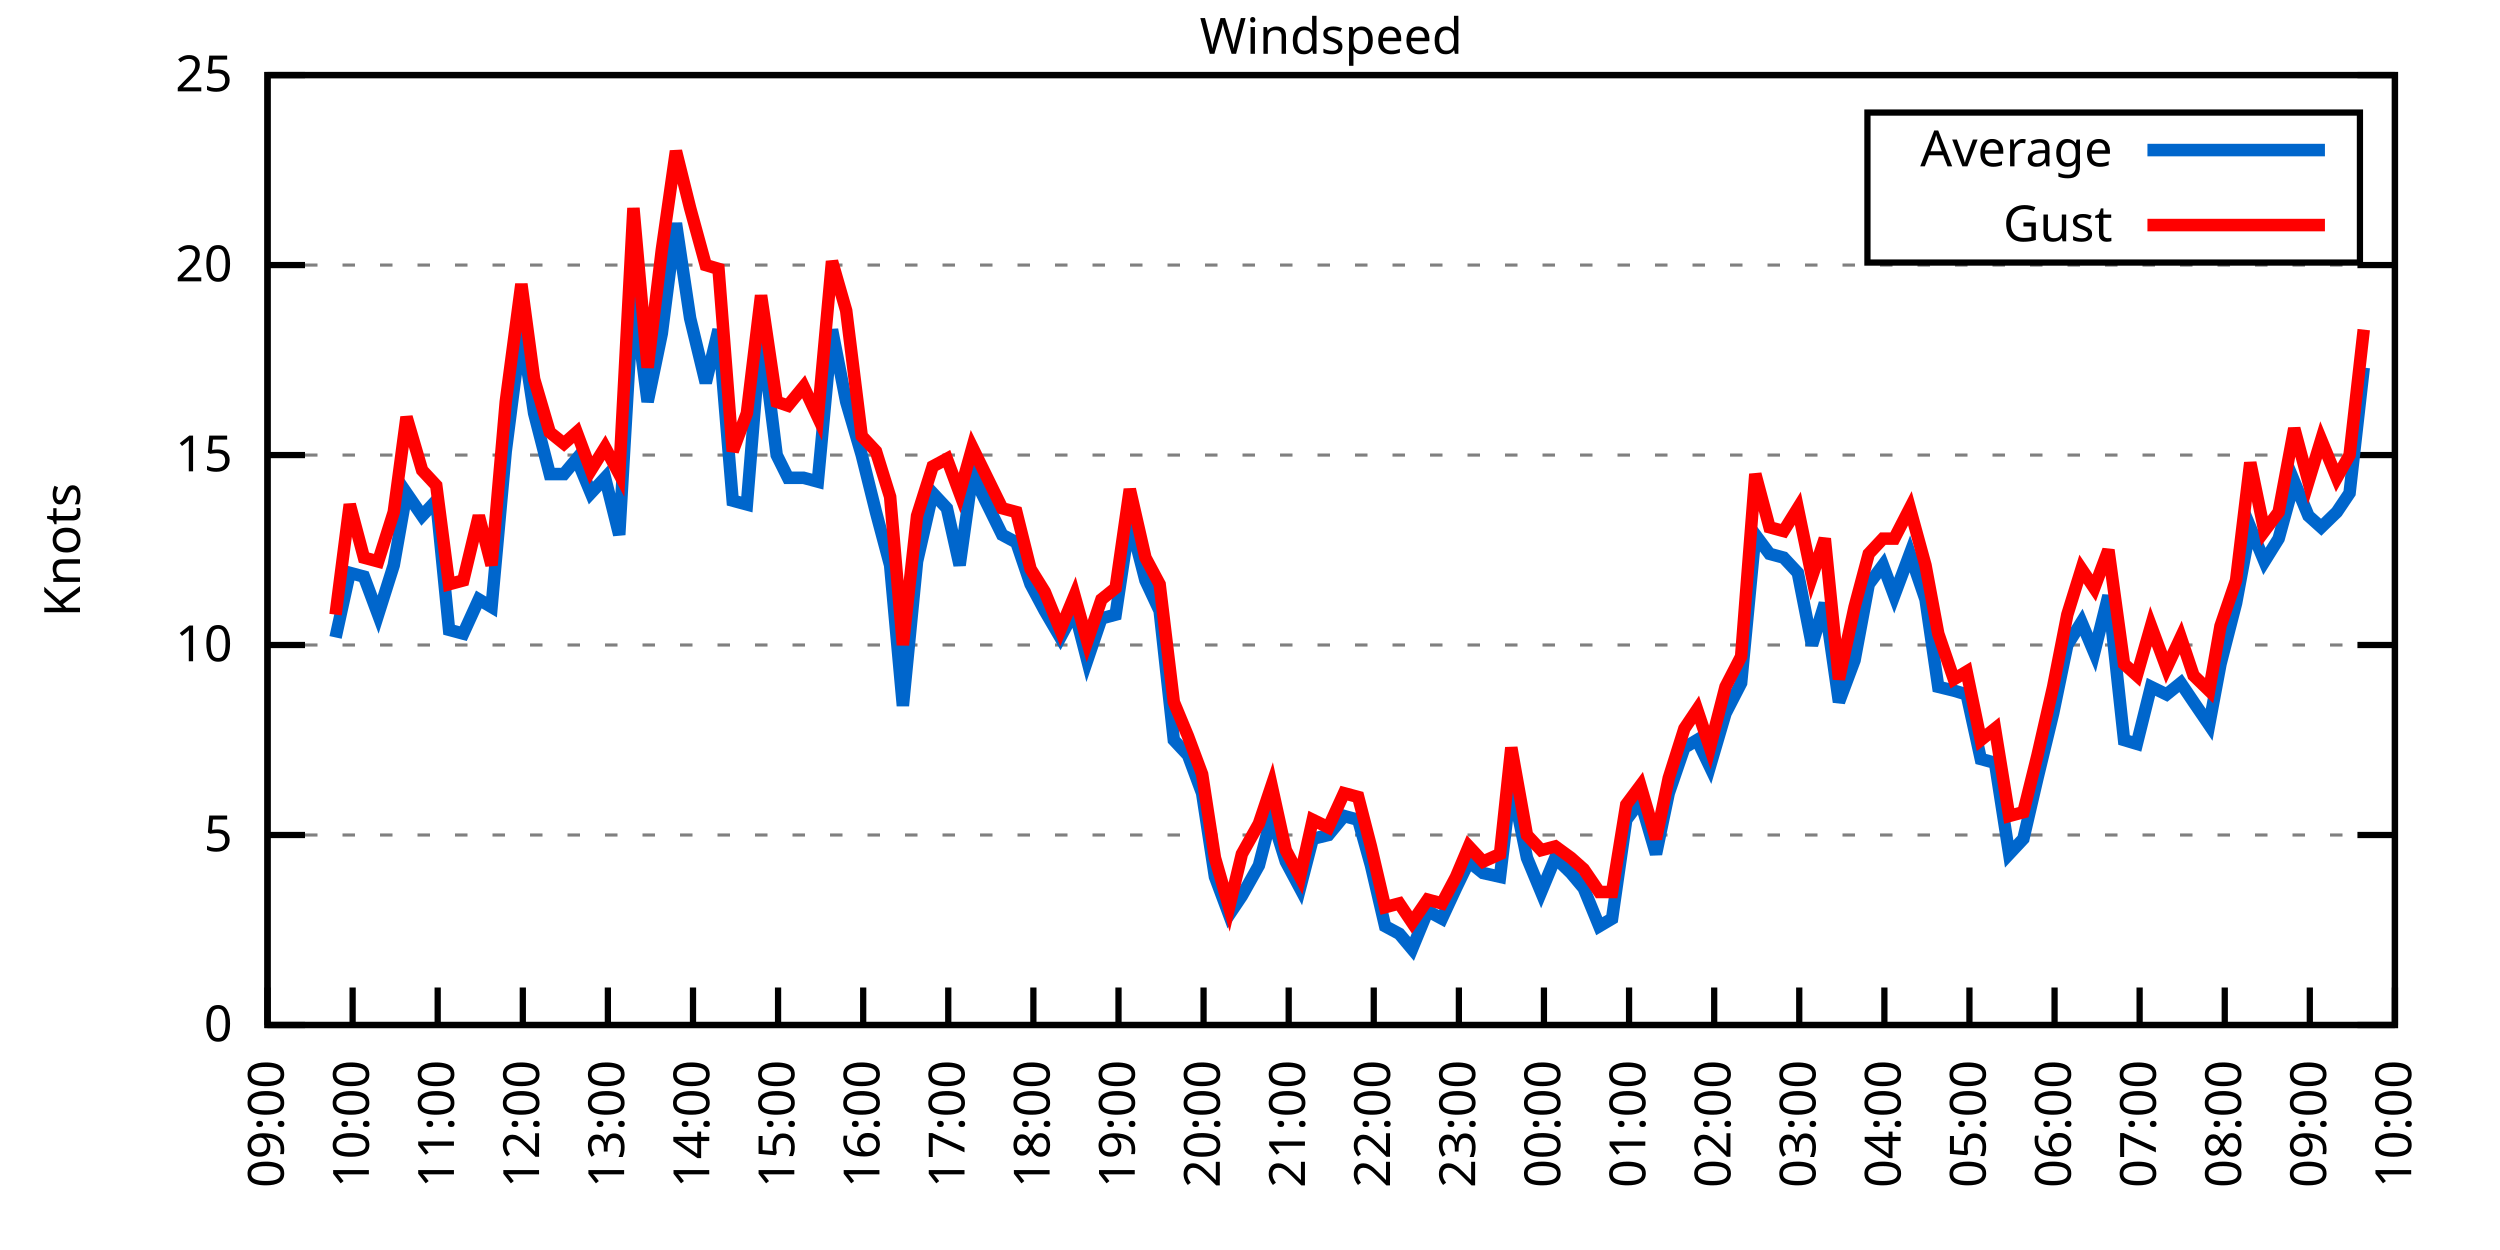
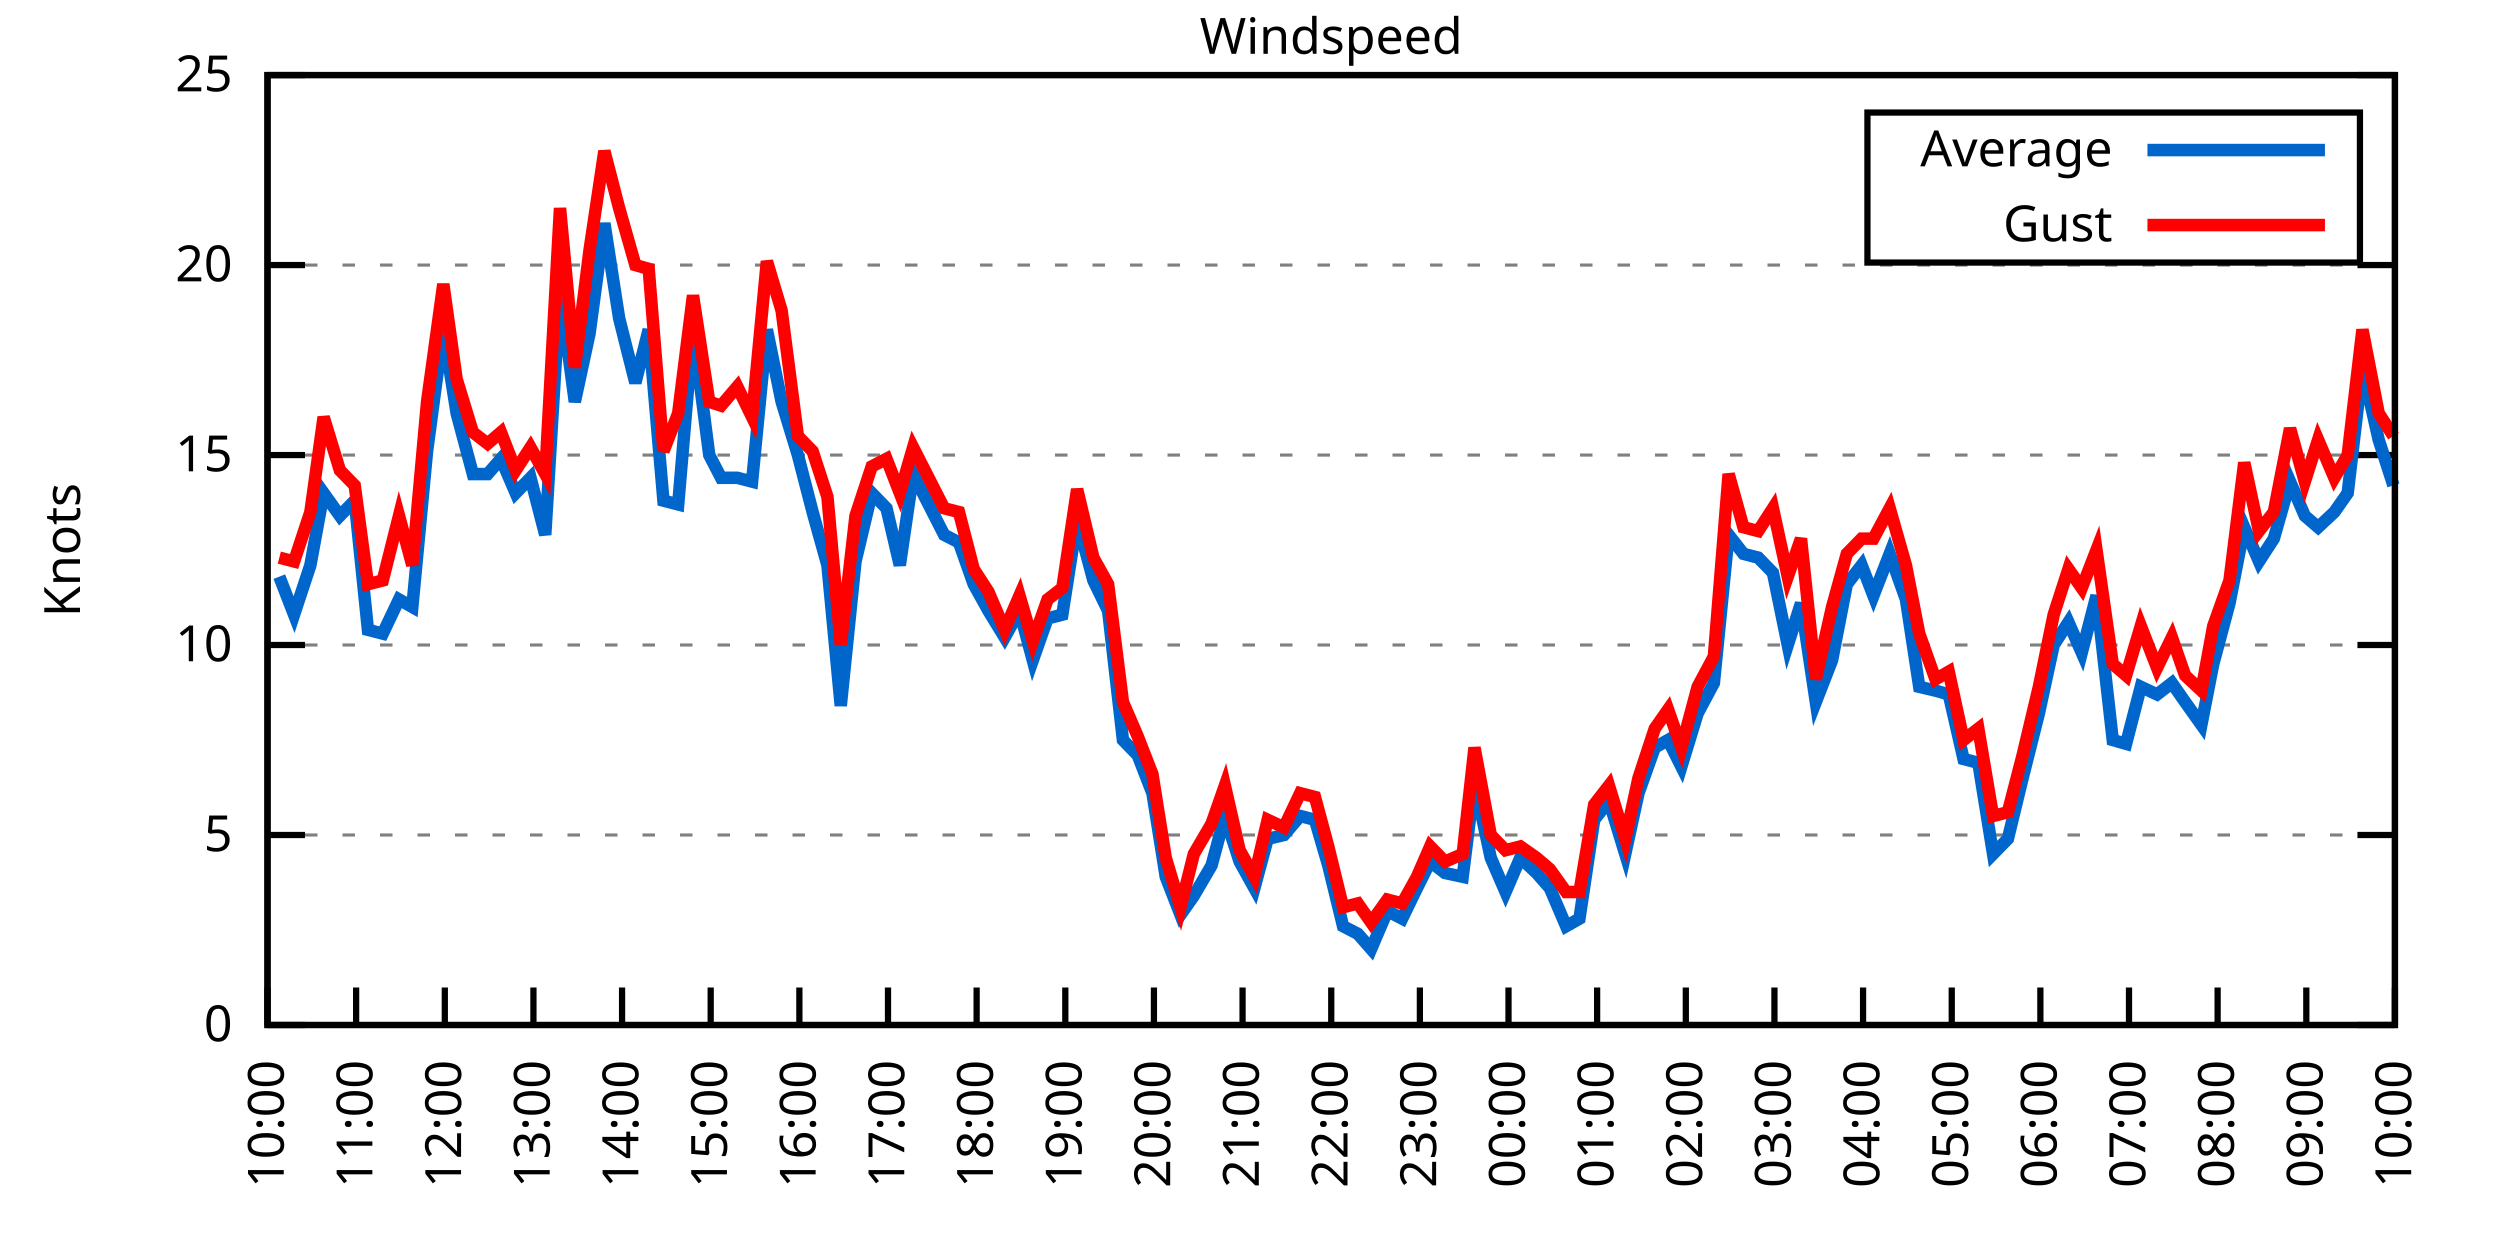
<svg xmlns="http://www.w3.org/2000/svg" xmlns:xlink="http://www.w3.org/1999/xlink" width="400" height="200" viewBox="0 0 400 200">
  <g id="gnuplot_canvas">
    <rect x="0" y="0" width="400" height="200" fill="none" />
    <defs>
      <circle id="gpDot" r="0.5" stroke-width="0.5" stroke="currentColor" />
      <path id="gpPt0" stroke-width="0.333" stroke="currentColor" d="M-1,0 h2 M0,-1 v2" />
      <path id="gpPt1" stroke-width="0.333" stroke="currentColor" d="M-1,-1 L1,1 M1,-1 L-1,1" />
      <path id="gpPt2" stroke-width="0.333" stroke="currentColor" d="M-1,0 L1,0 M0,-1 L0,1 M-1,-1 L1,1 M-1,1 L1,-1" />
      <rect id="gpPt3" stroke-width="0.333" stroke="currentColor" x="-1" y="-1" width="2" height="2" />
      <rect id="gpPt4" stroke-width="0.333" stroke="currentColor" fill="currentColor" x="-1" y="-1" width="2" height="2" />
      <circle id="gpPt5" stroke-width="0.333" stroke="currentColor" cx="0" cy="0" r="1" />
      <use xlink:href="#gpPt5" id="gpPt6" fill="currentColor" stroke="none" />
      <path id="gpPt7" stroke-width="0.333" stroke="currentColor" d="M0,-1.33 L-1.33,0.67 L1.33,0.67 z" />
      <use xlink:href="#gpPt7" id="gpPt8" fill="currentColor" stroke="none" />
      <use xlink:href="#gpPt7" id="gpPt9" stroke="currentColor" transform="rotate(180)" />
      <use xlink:href="#gpPt9" id="gpPt10" fill="currentColor" stroke="none" />
      <use xlink:href="#gpPt3" id="gpPt11" stroke="currentColor" transform="rotate(45)" />
      <use xlink:href="#gpPt11" id="gpPt12" fill="currentColor" stroke="none" />
      <path id="gpPt13" stroke-width="0.333" stroke="currentColor" d="M0,1.330 L1.265,0.411 L0.782,-1.067 L-0.782,-1.076 L-1.265,0.411 z" />
      <use xlink:href="#gpPt13" id="gpPt14" fill="currentColor" stroke="none" />
      <filter id="textbox" filterUnits="objectBoundingBox" x="0" y="0" height="1" width="1">
        <feFlood flood-color="white" flood-opacity="1" result="bgnd" />
        <feComposite in="SourceGraphic" in2="bgnd" operator="atop" />
      </filter>
      <filter id="greybox" filterUnits="objectBoundingBox" x="0" y="0" height="1" width="1">
        <feFlood flood-color="lightgrey" flood-opacity="1" result="grey" />
        <feComposite in="SourceGraphic" in2="grey" operator="atop" />
      </filter>
    </defs>
    <g fill="none" color="white" stroke="currentColor" stroke-width="1.00" stroke-linecap="butt" stroke-linejoin="miter">
</g>
    <g fill="none" color="black" stroke="currentColor" stroke-width="1.00" stroke-linecap="butt" stroke-linejoin="miter">
      <g stroke="none" shape-rendering="crispEdges">
        <polygon fill="rgb(255, 255, 255)" points="42.80,164.00 383.18,164.00 383.18,12.02 42.80,12.02 " />
      </g>
    </g>
    <g fill="none" color="black" stroke="currentColor" stroke-width="1.00" stroke-linecap="butt" stroke-linejoin="miter">
</g>
    <g fill="none" color="black" stroke="black" stroke-width="0.50" stroke-linecap="butt" stroke-linejoin="miter">
</g>
    <g fill="none" color="gray" stroke="currentColor" stroke-width="0.50" stroke-linecap="butt" stroke-linejoin="miter">
      <path stroke="gray" stroke-dasharray="2,4" class="gridline" d="M42.80,164.00 L383.19,164.00  " />
    </g>
    <g fill="none" color="gray" stroke="gray" stroke-width="1.00" stroke-linecap="butt" stroke-linejoin="miter">
</g>
    <g fill="none" color="black" stroke="currentColor" stroke-width="1.00" stroke-linecap="butt" stroke-linejoin="miter">
      <path stroke="black" d="M42.80,164.00 L48.80,164.00 M383.19,164.00 L377.19,164.00  " />
      <g transform="translate(37.20,166.60)" stroke="none" fill="black" font-family="Sans" font-size="8.00" text-anchor="end">
        <text>
          <tspan font-family="Sans"> 0</tspan>
        </text>
      </g>
    </g>
    <g fill="none" color="black" stroke="currentColor" stroke-width="1.00" stroke-linecap="butt" stroke-linejoin="miter">
</g>
    <g fill="none" color="black" stroke="black" stroke-width="0.50" stroke-linecap="butt" stroke-linejoin="miter">
</g>
    <g fill="none" color="gray" stroke="currentColor" stroke-width="0.50" stroke-linecap="butt" stroke-linejoin="miter">
      <path stroke="gray" stroke-dasharray="2,4" class="gridline" d="M42.80,133.60 L383.19,133.60  " />
    </g>
    <g fill="none" color="gray" stroke="gray" stroke-width="1.00" stroke-linecap="butt" stroke-linejoin="miter">
</g>
    <g fill="none" color="black" stroke="currentColor" stroke-width="1.00" stroke-linecap="butt" stroke-linejoin="miter">
      <path stroke="black" d="M42.80,133.60 L48.80,133.60 M383.19,133.60 L377.19,133.60  " />
      <g transform="translate(37.20,136.20)" stroke="none" fill="black" font-family="Sans" font-size="8.00" text-anchor="end">
        <text>
          <tspan font-family="Sans"> 5</tspan>
        </text>
      </g>
    </g>
    <g fill="none" color="black" stroke="currentColor" stroke-width="1.00" stroke-linecap="butt" stroke-linejoin="miter">
</g>
    <g fill="none" color="black" stroke="black" stroke-width="0.50" stroke-linecap="butt" stroke-linejoin="miter">
</g>
    <g fill="none" color="gray" stroke="currentColor" stroke-width="0.50" stroke-linecap="butt" stroke-linejoin="miter">
      <path stroke="gray" stroke-dasharray="2,4" class="gridline" d="M42.80,103.20 L383.19,103.20  " />
    </g>
    <g fill="none" color="gray" stroke="gray" stroke-width="1.00" stroke-linecap="butt" stroke-linejoin="miter">
</g>
    <g fill="none" color="black" stroke="currentColor" stroke-width="1.00" stroke-linecap="butt" stroke-linejoin="miter">
      <path stroke="black" d="M42.80,103.20 L48.80,103.20 M383.19,103.20 L377.19,103.20  " />
      <g transform="translate(37.20,105.80)" stroke="none" fill="black" font-family="Sans" font-size="8.00" text-anchor="end">
        <text>
          <tspan font-family="Sans"> 10</tspan>
        </text>
      </g>
    </g>
    <g fill="none" color="black" stroke="currentColor" stroke-width="1.00" stroke-linecap="butt" stroke-linejoin="miter">
</g>
    <g fill="none" color="black" stroke="black" stroke-width="0.50" stroke-linecap="butt" stroke-linejoin="miter">
</g>
    <g fill="none" color="gray" stroke="currentColor" stroke-width="0.50" stroke-linecap="butt" stroke-linejoin="miter">
      <path stroke="gray" stroke-dasharray="2,4" class="gridline" d="M42.80,72.81 L383.19,72.81  " />
    </g>
    <g fill="none" color="gray" stroke="gray" stroke-width="1.00" stroke-linecap="butt" stroke-linejoin="miter">
</g>
    <g fill="none" color="black" stroke="currentColor" stroke-width="1.00" stroke-linecap="butt" stroke-linejoin="miter">
      <path stroke="black" d="M42.80,72.81 L48.80,72.81 M383.19,72.81 L377.19,72.81  " />
      <g transform="translate(37.20,75.41)" stroke="none" fill="black" font-family="Sans" font-size="8.00" text-anchor="end">
        <text>
          <tspan font-family="Sans"> 15</tspan>
        </text>
      </g>
    </g>
    <g fill="none" color="black" stroke="currentColor" stroke-width="1.00" stroke-linecap="butt" stroke-linejoin="miter">
</g>
    <g fill="none" color="black" stroke="black" stroke-width="0.50" stroke-linecap="butt" stroke-linejoin="miter">
</g>
    <g fill="none" color="gray" stroke="currentColor" stroke-width="0.50" stroke-linecap="butt" stroke-linejoin="miter">
      <path stroke="gray" stroke-dasharray="2,4" class="gridline" d="M42.80,42.41 L383.19,42.41  " />
    </g>
    <g fill="none" color="gray" stroke="gray" stroke-width="1.00" stroke-linecap="butt" stroke-linejoin="miter">
</g>
    <g fill="none" color="black" stroke="currentColor" stroke-width="1.00" stroke-linecap="butt" stroke-linejoin="miter">
      <path stroke="black" d="M42.80,42.41 L48.80,42.41 M383.19,42.41 L377.19,42.41  " />
      <g transform="translate(37.20,45.01)" stroke="none" fill="black" font-family="Sans" font-size="8.00" text-anchor="end">
        <text>
          <tspan font-family="Sans"> 20</tspan>
        </text>
      </g>
    </g>
    <g fill="none" color="black" stroke="currentColor" stroke-width="1.00" stroke-linecap="butt" stroke-linejoin="miter">
</g>
    <g fill="none" color="black" stroke="black" stroke-width="0.50" stroke-linecap="butt" stroke-linejoin="miter">
</g>
    <g fill="none" color="gray" stroke="currentColor" stroke-width="0.50" stroke-linecap="butt" stroke-linejoin="miter">
      <path stroke="gray" stroke-dasharray="2,4" class="gridline" d="M42.80,12.01 L383.19,12.01  " />
    </g>
    <g fill="none" color="gray" stroke="gray" stroke-width="1.00" stroke-linecap="butt" stroke-linejoin="miter">
</g>
    <g fill="none" color="black" stroke="currentColor" stroke-width="1.00" stroke-linecap="butt" stroke-linejoin="miter">
      <path stroke="black" d="M42.80,12.01 L48.80,12.01 M383.19,12.01 L377.19,12.01  " />
      <g transform="translate(37.20,14.61)" stroke="none" fill="black" font-family="Sans" font-size="8.00" text-anchor="end">
        <text>
          <tspan font-family="Sans"> 25</tspan>
        </text>
      </g>
    </g>
    <g fill="none" color="black" stroke="currentColor" stroke-width="1.00" stroke-linecap="butt" stroke-linejoin="miter">
      <path stroke="black" d="M42.80,164.00 L42.80,158.00  " />
      <g transform="translate(45.40,169.60) rotate(270.00)" stroke="none" fill="black" font-family="Sans" font-size="8.00" text-anchor="end">
        <text>
-           <tspan font-family="Sans">09:00</tspan>
-         </text>
-       </g>
-     </g>
-     <g fill="none" color="black" stroke="currentColor" stroke-width="1.00" stroke-linecap="butt" stroke-linejoin="miter">
-       <path stroke="black" d="M56.42,164.00 L56.42,158.00  " />
-       <g transform="translate(59.02,169.60) rotate(270.00)" stroke="none" fill="black" font-family="Sans" font-size="8.00" text-anchor="end">
-         <text>
          <tspan font-family="Sans">10:00</tspan>
        </text>
      </g>
    </g>
    <g fill="none" color="black" stroke="currentColor" stroke-width="1.00" stroke-linecap="butt" stroke-linejoin="miter">
-       <path stroke="black" d="M70.03,164.00 L70.03,158.00  " />
-       <g transform="translate(72.63,169.60) rotate(270.00)" stroke="none" fill="black" font-family="Sans" font-size="8.00" text-anchor="end">
+       <path stroke="black" d="M56.98,164.00 L56.98,158.00  " />
+       <g transform="translate(59.58,169.60) rotate(270.00)" stroke="none" fill="black" font-family="Sans" font-size="8.00" text-anchor="end">
        <text>
          <tspan font-family="Sans">11:00</tspan>
        </text>
      </g>
    </g>
    <g fill="none" color="black" stroke="currentColor" stroke-width="1.00" stroke-linecap="butt" stroke-linejoin="miter">
-       <path stroke="black" d="M83.65,164.00 L83.65,158.00  " />
-       <g transform="translate(86.25,169.60) rotate(270.00)" stroke="none" fill="black" font-family="Sans" font-size="8.00" text-anchor="end">
+       <path stroke="black" d="M71.17,164.00 L71.17,158.00  " />
+       <g transform="translate(73.77,169.60) rotate(270.00)" stroke="none" fill="black" font-family="Sans" font-size="8.00" text-anchor="end">
        <text>
          <tspan font-family="Sans">12:00</tspan>
        </text>
      </g>
    </g>
    <g fill="none" color="black" stroke="currentColor" stroke-width="1.00" stroke-linecap="butt" stroke-linejoin="miter">
-       <path stroke="black" d="M97.26,164.00 L97.26,158.00  " />
-       <g transform="translate(99.86,169.60) rotate(270.00)" stroke="none" fill="black" font-family="Sans" font-size="8.00" text-anchor="end">
+       <path stroke="black" d="M85.35,164.00 L85.35,158.00  " />
+       <g transform="translate(87.95,169.60) rotate(270.00)" stroke="none" fill="black" font-family="Sans" font-size="8.00" text-anchor="end">
        <text>
          <tspan font-family="Sans">13:00</tspan>
        </text>
      </g>
    </g>
    <g fill="none" color="black" stroke="currentColor" stroke-width="1.00" stroke-linecap="butt" stroke-linejoin="miter">
-       <path stroke="black" d="M110.88,164.00 L110.88,158.00  " />
-       <g transform="translate(113.48,169.60) rotate(270.00)" stroke="none" fill="black" font-family="Sans" font-size="8.00" text-anchor="end">
+       <path stroke="black" d="M99.53,164.00 L99.53,158.00  " />
+       <g transform="translate(102.13,169.60) rotate(270.00)" stroke="none" fill="black" font-family="Sans" font-size="8.00" text-anchor="end">
        <text>
          <tspan font-family="Sans">14:00</tspan>
        </text>
      </g>
    </g>
    <g fill="none" color="black" stroke="currentColor" stroke-width="1.00" stroke-linecap="butt" stroke-linejoin="miter">
-       <path stroke="black" d="M124.49,164.00 L124.49,158.00  " />
-       <g transform="translate(127.09,169.60) rotate(270.00)" stroke="none" fill="black" font-family="Sans" font-size="8.00" text-anchor="end">
+       <path stroke="black" d="M113.71,164.00 L113.71,158.00  " />
+       <g transform="translate(116.31,169.60) rotate(270.00)" stroke="none" fill="black" font-family="Sans" font-size="8.00" text-anchor="end">
        <text>
          <tspan font-family="Sans">15:00</tspan>
        </text>
      </g>
    </g>
    <g fill="none" color="black" stroke="currentColor" stroke-width="1.00" stroke-linecap="butt" stroke-linejoin="miter">
-       <path stroke="black" d="M138.11,164.00 L138.11,158.00  " />
-       <g transform="translate(140.71,169.60) rotate(270.00)" stroke="none" fill="black" font-family="Sans" font-size="8.00" text-anchor="end">
+       <path stroke="black" d="M127.90,164.00 L127.90,158.00  " />
+       <g transform="translate(130.50,169.60) rotate(270.00)" stroke="none" fill="black" font-family="Sans" font-size="8.00" text-anchor="end">
        <text>
          <tspan font-family="Sans">16:00</tspan>
        </text>
      </g>
    </g>
    <g fill="none" color="black" stroke="currentColor" stroke-width="1.00" stroke-linecap="butt" stroke-linejoin="miter">
-       <path stroke="black" d="M151.72,164.00 L151.72,158.00  " />
-       <g transform="translate(154.32,169.60) rotate(270.00)" stroke="none" fill="black" font-family="Sans" font-size="8.00" text-anchor="end">
+       <path stroke="black" d="M142.08,164.00 L142.08,158.00  " />
+       <g transform="translate(144.68,169.60) rotate(270.00)" stroke="none" fill="black" font-family="Sans" font-size="8.00" text-anchor="end">
        <text>
          <tspan font-family="Sans">17:00</tspan>
        </text>
      </g>
    </g>
    <g fill="none" color="black" stroke="currentColor" stroke-width="1.00" stroke-linecap="butt" stroke-linejoin="miter">
-       <path stroke="black" d="M165.34,164.00 L165.34,158.00  " />
-       <g transform="translate(167.94,169.60) rotate(270.00)" stroke="none" fill="black" font-family="Sans" font-size="8.00" text-anchor="end">
+       <path stroke="black" d="M156.26,164.00 L156.26,158.00  " />
+       <g transform="translate(158.86,169.60) rotate(270.00)" stroke="none" fill="black" font-family="Sans" font-size="8.00" text-anchor="end">
        <text>
          <tspan font-family="Sans">18:00</tspan>
        </text>
      </g>
    </g>
    <g fill="none" color="black" stroke="currentColor" stroke-width="1.00" stroke-linecap="butt" stroke-linejoin="miter">
-       <path stroke="black" d="M178.96,164.00 L178.96,158.00  " />
-       <g transform="translate(181.56,169.60) rotate(270.00)" stroke="none" fill="black" font-family="Sans" font-size="8.00" text-anchor="end">
+       <path stroke="black" d="M170.45,164.00 L170.45,158.00  " />
+       <g transform="translate(173.05,169.60) rotate(270.00)" stroke="none" fill="black" font-family="Sans" font-size="8.00" text-anchor="end">
        <text>
          <tspan font-family="Sans">19:00</tspan>
        </text>
      </g>
    </g>
    <g fill="none" color="black" stroke="currentColor" stroke-width="1.00" stroke-linecap="butt" stroke-linejoin="miter">
-       <path stroke="black" d="M192.57,164.00 L192.57,158.00  " />
-       <g transform="translate(195.17,169.60) rotate(270.00)" stroke="none" fill="black" font-family="Sans" font-size="8.00" text-anchor="end">
+       <path stroke="black" d="M184.63,164.00 L184.63,158.00  " />
+       <g transform="translate(187.23,169.60) rotate(270.00)" stroke="none" fill="black" font-family="Sans" font-size="8.00" text-anchor="end">
        <text>
          <tspan font-family="Sans">20:00</tspan>
        </text>
      </g>
    </g>
    <g fill="none" color="black" stroke="currentColor" stroke-width="1.00" stroke-linecap="butt" stroke-linejoin="miter">
-       <path stroke="black" d="M206.19,164.00 L206.19,158.00  " />
-       <g transform="translate(208.79,169.60) rotate(270.00)" stroke="none" fill="black" font-family="Sans" font-size="8.00" text-anchor="end">
+       <path stroke="black" d="M198.81,164.00 L198.81,158.00  " />
+       <g transform="translate(201.41,169.60) rotate(270.00)" stroke="none" fill="black" font-family="Sans" font-size="8.00" text-anchor="end">
        <text>
          <tspan font-family="Sans">21:00</tspan>
        </text>
      </g>
    </g>
    <g fill="none" color="black" stroke="currentColor" stroke-width="1.00" stroke-linecap="butt" stroke-linejoin="miter">
-       <path stroke="black" d="M219.80,164.00 L219.80,158.00  " />
-       <g transform="translate(222.40,169.60) rotate(270.00)" stroke="none" fill="black" font-family="Sans" font-size="8.00" text-anchor="end">
+       <path stroke="black" d="M213.00,164.00 L213.00,158.00  " />
+       <g transform="translate(215.60,169.60) rotate(270.00)" stroke="none" fill="black" font-family="Sans" font-size="8.00" text-anchor="end">
        <text>
          <tspan font-family="Sans">22:00</tspan>
        </text>
      </g>
    </g>
    <g fill="none" color="black" stroke="currentColor" stroke-width="1.00" stroke-linecap="butt" stroke-linejoin="miter">
-       <path stroke="black" d="M233.42,164.00 L233.42,158.00  " />
-       <g transform="translate(236.02,169.60) rotate(270.00)" stroke="none" fill="black" font-family="Sans" font-size="8.00" text-anchor="end">
+       <path stroke="black" d="M227.18,164.00 L227.18,158.00  " />
+       <g transform="translate(229.78,169.60) rotate(270.00)" stroke="none" fill="black" font-family="Sans" font-size="8.00" text-anchor="end">
        <text>
          <tspan font-family="Sans">23:00</tspan>
        </text>
      </g>
    </g>
    <g fill="none" color="black" stroke="currentColor" stroke-width="1.00" stroke-linecap="butt" stroke-linejoin="miter">
-       <path stroke="black" d="M247.03,164.00 L247.03,158.00  " />
-       <g transform="translate(249.63,169.60) rotate(270.00)" stroke="none" fill="black" font-family="Sans" font-size="8.00" text-anchor="end">
+       <path stroke="black" d="M241.36,164.00 L241.36,158.00  " />
+       <g transform="translate(243.96,169.60) rotate(270.00)" stroke="none" fill="black" font-family="Sans" font-size="8.00" text-anchor="end">
        <text>
          <tspan font-family="Sans">00:00</tspan>
        </text>
      </g>
    </g>
    <g fill="none" color="black" stroke="currentColor" stroke-width="1.00" stroke-linecap="butt" stroke-linejoin="miter">
-       <path stroke="black" d="M260.65,164.00 L260.65,158.00  " />
-       <g transform="translate(263.25,169.60) rotate(270.00)" stroke="none" fill="black" font-family="Sans" font-size="8.00" text-anchor="end">
+       <path stroke="black" d="M255.54,164.00 L255.54,158.00  " />
+       <g transform="translate(258.14,169.60) rotate(270.00)" stroke="none" fill="black" font-family="Sans" font-size="8.00" text-anchor="end">
        <text>
          <tspan font-family="Sans">01:00</tspan>
        </text>
      </g>
    </g>
    <g fill="none" color="black" stroke="currentColor" stroke-width="1.00" stroke-linecap="butt" stroke-linejoin="miter">
-       <path stroke="black" d="M274.27,164.00 L274.27,158.00  " />
-       <g transform="translate(276.87,169.60) rotate(270.00)" stroke="none" fill="black" font-family="Sans" font-size="8.00" text-anchor="end">
+       <path stroke="black" d="M269.73,164.00 L269.73,158.00  " />
+       <g transform="translate(272.33,169.60) rotate(270.00)" stroke="none" fill="black" font-family="Sans" font-size="8.00" text-anchor="end">
        <text>
          <tspan font-family="Sans">02:00</tspan>
        </text>
      </g>
    </g>
    <g fill="none" color="black" stroke="currentColor" stroke-width="1.00" stroke-linecap="butt" stroke-linejoin="miter">
-       <path stroke="black" d="M287.88,164.00 L287.88,158.00  " />
-       <g transform="translate(290.48,169.60) rotate(270.00)" stroke="none" fill="black" font-family="Sans" font-size="8.00" text-anchor="end">
+       <path stroke="black" d="M283.91,164.00 L283.91,158.00  " />
+       <g transform="translate(286.51,169.60) rotate(270.00)" stroke="none" fill="black" font-family="Sans" font-size="8.00" text-anchor="end">
        <text>
          <tspan font-family="Sans">03:00</tspan>
        </text>
      </g>
    </g>
    <g fill="none" color="black" stroke="currentColor" stroke-width="1.00" stroke-linecap="butt" stroke-linejoin="miter">
-       <path stroke="black" d="M301.50,164.00 L301.50,158.00  " />
-       <g transform="translate(304.10,169.60) rotate(270.00)" stroke="none" fill="black" font-family="Sans" font-size="8.00" text-anchor="end">
+       <path stroke="black" d="M298.09,164.00 L298.09,158.00  " />
+       <g transform="translate(300.69,169.60) rotate(270.00)" stroke="none" fill="black" font-family="Sans" font-size="8.00" text-anchor="end">
        <text>
          <tspan font-family="Sans">04:00</tspan>
        </text>
      </g>
    </g>
    <g fill="none" color="black" stroke="currentColor" stroke-width="1.00" stroke-linecap="butt" stroke-linejoin="miter">
-       <path stroke="black" d="M315.11,164.00 L315.11,158.00  " />
-       <g transform="translate(317.71,169.60) rotate(270.00)" stroke="none" fill="black" font-family="Sans" font-size="8.00" text-anchor="end">
+       <path stroke="black" d="M312.28,164.00 L312.28,158.00  " />
+       <g transform="translate(314.88,169.60) rotate(270.00)" stroke="none" fill="black" font-family="Sans" font-size="8.00" text-anchor="end">
        <text>
          <tspan font-family="Sans">05:00</tspan>
        </text>
      </g>
    </g>
    <g fill="none" color="black" stroke="currentColor" stroke-width="1.00" stroke-linecap="butt" stroke-linejoin="miter">
-       <path stroke="black" d="M328.73,164.00 L328.73,158.00  " />
-       <g transform="translate(331.33,169.60) rotate(270.00)" stroke="none" fill="black" font-family="Sans" font-size="8.00" text-anchor="end">
+       <path stroke="black" d="M326.46,164.00 L326.46,158.00  " />
+       <g transform="translate(329.06,169.60) rotate(270.00)" stroke="none" fill="black" font-family="Sans" font-size="8.00" text-anchor="end">
        <text>
          <tspan font-family="Sans">06:00</tspan>
        </text>
      </g>
    </g>
    <g fill="none" color="black" stroke="currentColor" stroke-width="1.00" stroke-linecap="butt" stroke-linejoin="miter">
-       <path stroke="black" d="M342.34,164.00 L342.34,158.00  " />
-       <g transform="translate(344.94,169.60) rotate(270.00)" stroke="none" fill="black" font-family="Sans" font-size="8.00" text-anchor="end">
+       <path stroke="black" d="M340.64,164.00 L340.64,158.00  " />
+       <g transform="translate(343.24,169.60) rotate(270.00)" stroke="none" fill="black" font-family="Sans" font-size="8.00" text-anchor="end">
        <text>
          <tspan font-family="Sans">07:00</tspan>
        </text>
      </g>
    </g>
    <g fill="none" color="black" stroke="currentColor" stroke-width="1.00" stroke-linecap="butt" stroke-linejoin="miter">
-       <path stroke="black" d="M355.96,164.00 L355.96,158.00  " />
-       <g transform="translate(358.56,169.60) rotate(270.00)" stroke="none" fill="black" font-family="Sans" font-size="8.00" text-anchor="end">
+       <path stroke="black" d="M354.82,164.00 L354.82,158.00  " />
+       <g transform="translate(357.42,169.60) rotate(270.00)" stroke="none" fill="black" font-family="Sans" font-size="8.00" text-anchor="end">
        <text>
          <tspan font-family="Sans">08:00</tspan>
        </text>
      </g>
    </g>
    <g fill="none" color="black" stroke="currentColor" stroke-width="1.00" stroke-linecap="butt" stroke-linejoin="miter">
-       <path stroke="black" d="M369.57,164.00 L369.57,158.00  " />
-       <g transform="translate(372.17,169.60) rotate(270.00)" stroke="none" fill="black" font-family="Sans" font-size="8.00" text-anchor="end">
+       <path stroke="black" d="M369.01,164.00 L369.01,158.00  " />
+       <g transform="translate(371.61,169.60) rotate(270.00)" stroke="none" fill="black" font-family="Sans" font-size="8.00" text-anchor="end">
        <text>
          <tspan font-family="Sans">09:00</tspan>
        </text>
      </g>
    </g>
    <g fill="none" color="black" stroke="currentColor" stroke-width="1.00" stroke-linecap="butt" stroke-linejoin="miter">
      <path stroke="black" d="M383.19,164.00 L383.19,158.00  " />
      <g transform="translate(385.79,169.60) rotate(270.00)" stroke="none" fill="black" font-family="Sans" font-size="8.00" text-anchor="end">
        <text>
          <tspan font-family="Sans">10:00</tspan>
        </text>
      </g>
    </g>
    <g fill="none" color="black" stroke="currentColor" stroke-width="1.00" stroke-linecap="butt" stroke-linejoin="miter">
</g>
    <g fill="none" color="black" stroke="currentColor" stroke-width="1.00" stroke-linecap="butt" stroke-linejoin="miter">
      <path stroke="black" d="M42.80,12.01 L42.80,164.00 L383.19,164.00 L383.19,12.01 L42.80,12.01 Z  " />
    </g>
    <g fill="none" color="black" stroke="currentColor" stroke-width="1.00" stroke-linecap="butt" stroke-linejoin="miter">
</g>
    <g fill="none" color="black" stroke="currentColor" stroke-width="1.00" stroke-linecap="butt" stroke-linejoin="miter">
      <path stroke="black" d="M298.79,42.01 L298.79,18.01 L377.59,18.01 L377.59,42.01 L298.79,42.01 Z  " />
    </g>
    <g id="Windspeed_plot_1">
      <g fill="none" color="white" stroke="black" stroke-width="2.00" stroke-linecap="butt" stroke-linejoin="miter">
</g>
      <g fill="none" color="black" stroke="currentColor" stroke-width="2.00" stroke-linecap="butt" stroke-linejoin="miter">
        <g transform="translate(337.99,26.61)" stroke="none" fill="black" font-family="Sans" font-size="8.00" text-anchor="end">
          <text>
            <tspan font-family="Sans">Average</tspan>
          </text>
        </g>
      </g>
      <g fill="none" color="black" stroke="currentColor" stroke-width="2.00" stroke-linecap="butt" stroke-linejoin="miter">
-         <path stroke="rgb(  0, 102, 204)" d="M343.59,24.01 L371.99,24.01 M53.69,101.99 L55.96,91.65 L58.23,92.26 L60.50,98.34 L63.00,90.44 L65.04,78.89   L67.54,82.53 L69.80,80.10 L71.85,100.77 L74.12,101.38 L76.61,95.91 L78.65,97.12 L80.92,72.20 L83.42,52.74   L85.46,66.12 L87.96,75.85 L90.23,75.85 L92.27,73.41 L94.54,78.89 L96.81,76.45 L99.08,85.57 L101.35,46.66   L103.62,64.29 L105.89,53.35 L108.15,35.72 L110.42,50.92 L112.92,61.25 L114.96,52.74 L117.23,80.10 L119.50,80.71   L121.77,52.74 L124.27,72.81 L126.08,76.45 L128.58,76.45 L130.85,77.06 L133.12,52.74 L135.39,64.29 L137.88,72.81   L140.15,81.93 L142.42,90.44 L144.46,112.93 L146.73,89.83 L149.23,78.89 L151.50,81.32 L153.54,90.44 L155.58,75.85   L160.35,85.57 L162.62,86.79 L164.89,93.48 L167.16,97.73 L169.65,101.99 L171.92,97.73 L173.96,105.64 L176.23,98.95   L178.50,98.34 L180.77,83.14 L183.27,92.87 L185.54,97.73 L187.81,118.40 L190.08,120.83 L192.34,126.91 L194.39,140.29   L196.66,146.37 L198.70,143.33 L201.42,138.47 L203.46,130.56 L205.73,137.86 L208.00,142.11 L210.04,134.21 L212.54,133.60   L215.04,130.56 L217.31,131.17 L219.35,138.47 L221.62,148.19 L223.89,149.41 L225.93,151.84 L228.43,145.76 L230.70,146.98   L232.96,142.11 L235.01,137.86 L237.28,139.68 L240.00,140.29 L241.81,125.09 L244.31,137.25 L246.58,142.72 L248.85,137.25   L251.35,139.68 L253.39,142.11 L255.88,148.19 L257.93,146.98 L260.20,131.17 L262.47,128.13 L264.96,136.64 L267.00,126.91   L269.50,119.62 L271.54,118.40 L273.58,122.66 L276.08,114.15 L278.58,109.28 L280.85,85.57 L283.12,88.61 L285.38,89.22   L287.65,91.65 L289.92,103.20 L291.97,96.52 L294.23,112.32 L296.73,105.64 L299.00,93.48 L301.27,90.44 L303.08,95.30   L305.58,88.61 L308.08,95.91 L310.12,109.89 L312.62,110.50 L314.66,111.11 L316.93,121.44 L319.20,122.05 L321.47,136.64   L323.74,134.21 L326.00,124.48 L328.50,114.15 L330.77,103.20 L333.04,99.56 L335.08,104.42 L337.35,95.30 L339.85,118.40   L341.89,119.01 L344.16,109.89 L346.65,111.11 L348.92,109.28 L350.97,112.32 L353.46,115.97 L355.28,106.24 L357.77,96.52   L360.04,84.36 L362.31,89.83 L364.58,86.18 L367.08,77.06 L369.35,82.53 L371.39,84.36 L373.89,81.93 L375.93,78.89   L378.20,58.82  " />
+         <path stroke="rgb(  0, 102, 204)" d="M343.59,24.01 L371.99,24.01 M44.69,92.26 L47.05,98.34 L49.66,90.44 L51.78,78.89 L54.38,82.53 L56.75,80.10   L58.87,100.77 L61.24,101.38 L63.84,95.91 L65.97,97.12 L68.33,72.20 L70.93,52.74 L73.06,66.12 L75.66,75.85   L78.02,75.85 L80.15,73.41 L82.51,78.89 L84.88,76.45 L87.24,85.57 L89.60,46.66 L91.97,64.29 L94.33,53.35   L96.70,35.72 L99.06,50.92 L101.66,61.25 L103.79,52.74 L106.15,80.10 L108.51,80.71 L110.88,52.74 L113.48,72.81   L115.37,76.45 L117.97,76.45 L120.33,77.06 L122.70,52.74 L125.06,64.29 L127.66,72.81 L130.02,81.93 L132.39,90.44   L134.52,112.93 L136.88,89.83 L139.48,78.89 L141.84,81.32 L143.97,90.44 L146.10,75.85 L151.06,85.57 L153.43,86.79   L155.79,93.48 L158.15,97.73 L160.75,101.99 L163.12,97.73 L165.25,105.64 L167.61,98.95 L169.97,98.34 L172.34,83.14   L174.94,92.87 L177.30,97.73 L179.67,118.40 L182.03,120.83 L184.39,126.91 L186.52,140.29 L188.88,146.37 L191.01,143.33   L193.85,138.47 L195.98,130.56 L198.34,137.86 L200.70,142.11 L202.83,134.21 L205.43,133.60 L208.03,130.56 L210.39,131.17   L212.52,138.47 L214.89,148.19 L217.25,149.41 L219.38,151.84 L221.98,145.76 L224.34,146.98 L226.71,142.11 L228.83,137.86   L231.20,139.68 L234.03,140.29 L235.92,125.09 L238.52,137.25 L240.89,142.72 L243.25,137.25 L245.85,139.68 L247.98,142.11   L250.58,148.19 L252.71,146.98 L255.07,131.17 L257.43,128.13 L260.04,136.64 L262.16,126.91 L264.76,119.62 L266.89,118.40   L269.02,122.66 L271.62,114.15 L274.22,109.28 L276.58,85.57 L278.95,88.61 L281.31,89.22 L283.67,91.65 L286.04,103.20   L288.16,96.52 L290.53,112.32 L293.13,105.64 L295.49,93.48 L297.86,90.44 L299.75,95.30 L302.35,88.61 L304.95,95.91   L307.08,109.89 L309.68,110.50 L311.80,111.11 L314.17,121.44 L316.53,122.05 L318.89,136.64 L321.26,134.21 L323.62,124.48   L326.22,114.15 L328.59,103.20 L330.95,99.56 L333.08,104.42 L335.44,95.30 L338.04,118.40 L340.17,119.01 L342.53,109.89   L345.13,111.11 L347.50,109.28 L349.62,112.32 L352.22,115.97 L354.12,106.24 L356.72,96.52 L359.08,84.36 L361.44,89.83   L363.81,86.18 L366.41,77.06 L368.77,82.53 L370.90,84.36 L373.50,81.93 L375.63,78.89 L377.99,58.82 L380.59,70.37   L382.95,77.67  " />
      </g>
    </g>
    <g id="Windspeed_plot_2">
      <g fill="none" color="black" stroke="currentColor" stroke-width="2.00" stroke-linecap="butt" stroke-linejoin="miter">
        <g transform="translate(337.99,38.61)" stroke="none" fill="black" font-family="Sans" font-size="8.00" text-anchor="end">
          <text>
            <tspan font-family="Sans">Gust</tspan>
          </text>
        </g>
      </g>
      <g fill="none" color="black" stroke="currentColor" stroke-width="2.00" stroke-linecap="butt" stroke-linejoin="miter">
-         <path stroke="rgb(255,   0,   0)" d="M343.59,36.01 L371.99,36.01 M53.69,98.34 L55.96,80.71 L58.23,89.22 L60.50,89.83 L63.00,81.93 L65.04,66.73   L67.54,75.24 L69.80,77.67 L71.85,93.48 L74.12,92.87 L76.61,82.53 L78.65,90.44 L80.92,64.29 L83.42,45.45   L85.46,60.65 L87.96,69.16 L90.23,70.98 L92.27,69.16 L94.54,75.24 L96.81,71.59 L99.08,75.85 L101.35,33.29   L103.62,58.82 L105.89,39.98 L108.15,24.17 L110.42,33.29 L112.92,42.41 L114.96,43.02 L117.23,72.20 L119.50,66.12   L121.77,47.27 L124.27,64.29 L126.08,64.90 L128.58,61.86 L130.85,66.73 L133.12,41.80 L135.39,49.70 L137.88,69.77   L140.15,72.20 L142.42,79.49 L144.46,103.20 L146.73,82.53 L149.23,74.63 L151.50,73.41 L153.54,78.89 L155.58,71.59   L160.35,81.32 L162.62,81.93 L164.89,91.04 L167.16,94.69 L169.65,100.77 L171.92,95.30 L173.96,102.60 L176.23,95.91   L178.50,94.08 L180.77,78.28 L183.27,89.22 L185.54,93.48 L187.81,112.32 L190.08,117.80 L192.34,123.87 L194.39,137.25   L196.66,145.15 L198.70,136.64 L201.42,131.78 L203.46,125.70 L205.73,136.03 L208.00,140.29 L210.04,131.17 L212.54,132.39   L215.04,126.91 L217.31,127.52 L219.35,135.43 L221.62,145.15 L223.89,144.55 L225.93,147.59 L228.43,143.94 L230.70,144.55   L232.96,140.29 L235.01,135.43 L237.28,137.86 L240.00,136.64 L241.81,119.62 L244.31,133.60 L246.58,136.03 L248.85,135.43   L251.35,137.25 L253.39,139.07 L255.88,142.72 L257.93,142.72 L260.20,128.74 L262.47,125.70 L264.96,134.21 L267.00,124.48   L269.50,116.58 L271.54,113.54 L273.58,119.62 L276.08,109.89 L278.58,105.03 L280.85,75.85 L283.12,84.36 L285.38,84.97   L287.65,81.32 L289.92,92.26 L291.97,86.18 L294.23,108.68 L296.73,97.12 L299.00,88.61 L301.27,86.18 L303.08,86.18   L305.58,81.32 L308.08,90.44 L310.12,101.38 L312.62,108.68 L314.66,107.46 L316.93,118.40 L319.20,116.58 L321.47,130.56   L323.74,129.95 L326.00,120.83 L328.50,109.89 L330.77,98.34 L333.04,91.04 L335.08,94.08 L337.35,88.00 L339.85,106.24   L341.89,108.07 L344.16,100.16 L346.65,106.85 L348.92,101.99 L350.97,108.07 L353.46,110.50 L355.28,100.16 L357.77,92.87   L360.04,74.02 L362.31,84.97 L364.58,81.93 L367.08,68.55 L369.35,77.06 L371.39,70.37 L373.89,76.45 L375.93,72.81   L378.20,52.74  " />
+         <path stroke="rgb(255,   0,   0)" d="M343.59,36.01 L371.99,36.01 M44.69,89.22 L47.05,89.83 L49.66,81.93 L51.78,66.73 L54.38,75.24 L56.75,77.67   L58.87,93.48 L61.24,92.87 L63.84,82.53 L65.97,90.44 L68.33,64.29 L70.93,45.45 L73.06,60.65 L75.66,69.16   L78.02,70.98 L80.15,69.16 L82.51,75.24 L84.88,71.59 L87.24,75.85 L89.60,33.29 L91.97,58.82 L94.33,39.98   L96.70,24.17 L99.06,33.29 L101.66,42.41 L103.79,43.02 L106.15,72.20 L108.51,66.12 L110.88,47.27 L113.48,64.29   L115.37,64.90 L117.97,61.86 L120.33,66.73 L122.70,41.80 L125.06,49.70 L127.66,69.77 L130.02,72.20 L132.39,79.49   L134.52,103.20 L136.88,82.53 L139.48,74.63 L141.84,73.41 L143.97,78.89 L146.10,71.59 L151.06,81.32 L153.43,81.93   L155.79,91.04 L158.15,94.69 L160.75,100.77 L163.12,95.30 L165.25,102.60 L167.61,95.91 L169.97,94.08 L172.34,78.28   L174.94,89.22 L177.30,93.48 L179.67,112.32 L182.03,117.80 L184.39,123.87 L186.52,137.25 L188.88,145.15 L191.01,136.64   L193.85,131.78 L195.98,125.70 L198.34,136.03 L200.70,140.29 L202.83,131.17 L205.43,132.39 L208.03,126.91 L210.39,127.52   L212.52,135.43 L214.89,145.15 L217.25,144.55 L219.38,147.59 L221.98,143.94 L224.34,144.55 L226.71,140.29 L228.83,135.43   L231.20,137.86 L234.03,136.64 L235.92,119.62 L238.52,133.60 L240.89,136.03 L243.25,135.43 L245.85,137.25 L247.98,139.07   L250.58,142.72 L252.71,142.72 L255.07,128.74 L257.43,125.70 L260.04,134.21 L262.16,124.48 L264.76,116.58 L266.89,113.54   L269.02,119.62 L271.62,109.89 L274.22,105.03 L276.58,75.85 L278.95,84.36 L281.31,84.97 L283.67,81.32 L286.04,92.26   L288.16,86.18 L290.53,108.68 L293.13,97.12 L295.49,88.61 L297.86,86.18 L299.75,86.18 L302.35,81.32 L304.95,90.44   L307.08,101.38 L309.68,108.68 L311.80,107.46 L314.17,118.40 L316.53,116.58 L318.89,130.56 L321.26,129.95 L323.62,120.83   L326.22,109.89 L328.59,98.34 L330.95,91.04 L333.08,94.08 L335.44,88.00 L338.04,106.24 L340.17,108.07 L342.53,100.16   L345.13,106.85 L347.50,101.99 L349.62,108.07 L352.22,110.50 L354.12,100.16 L356.72,92.87 L359.08,74.02 L361.44,84.97   L363.81,81.93 L366.41,68.55 L368.77,77.06 L370.90,70.37 L373.50,76.45 L375.63,72.81 L377.99,52.74 L380.59,66.12   L382.95,69.77  " />
      </g>
    </g>
    <g fill="none" color="black" stroke="currentColor" stroke-width="2.00" stroke-linecap="butt" stroke-linejoin="miter">
</g>
    <g fill="none" color="black" stroke="black" stroke-width="1.00" stroke-linecap="butt" stroke-linejoin="miter">
</g>
    <g fill="none" color="black" stroke="currentColor" stroke-width="1.00" stroke-linecap="butt" stroke-linejoin="miter">
      <path stroke="black" d="M42.80,12.01 L42.80,164.00 L383.19,164.00 L383.19,12.01 L42.80,12.01 Z  " />
      <g transform="translate(12.80,88.01) rotate(270.00)" stroke="none" fill="black" font-family="Sans" font-size="8.00" text-anchor="middle">
        <text>
          <tspan font-family="Sans">Knots</tspan>
        </text>
      </g>
    </g>
    <g fill="none" color="black" stroke="currentColor" stroke-width="1.00" stroke-linecap="butt" stroke-linejoin="miter">
</g>
    <g fill="none" color="black" stroke="currentColor" stroke-width="1.00" stroke-linecap="butt" stroke-linejoin="miter">
      <g transform="translate(212.99,8.61)" stroke="none" fill="black" font-family="Sans" font-size="8.00" text-anchor="middle">
        <text>
          <tspan font-family="Sans">Windspeed</tspan>
        </text>
      </g>
    </g>
    <g fill="none" color="black" stroke="currentColor" stroke-width="1.00" stroke-linecap="butt" stroke-linejoin="miter">
</g>
  </g>
</svg>
